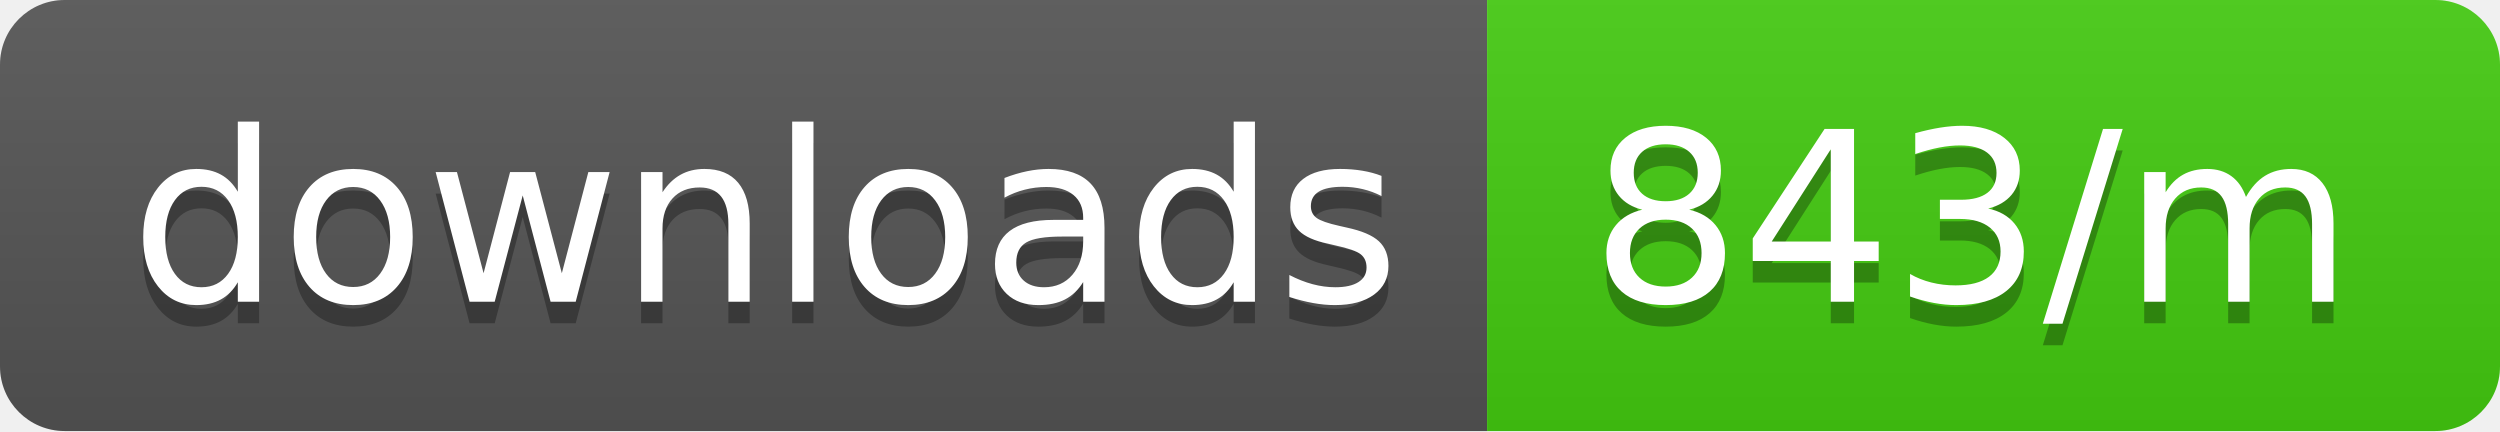
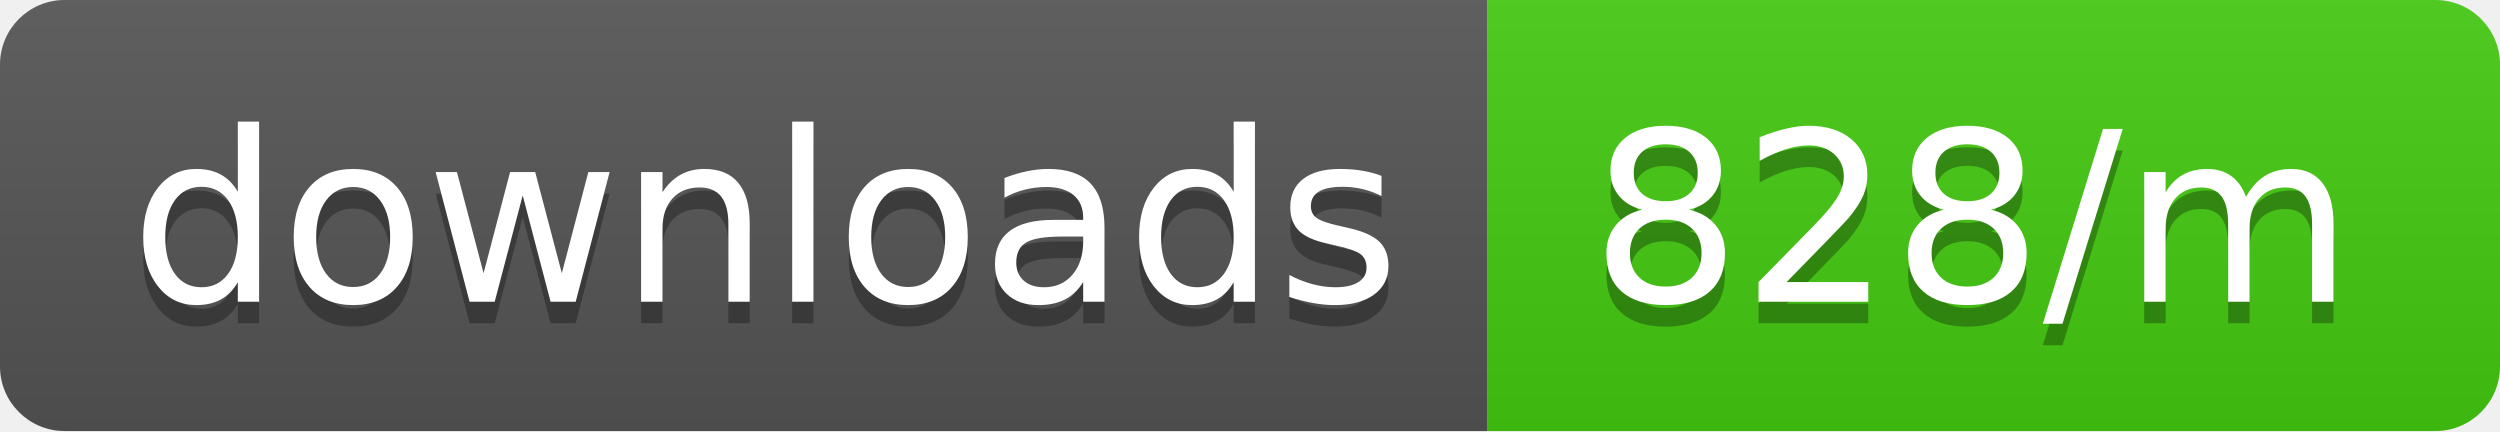
<svg xmlns="http://www.w3.org/2000/svg" width="116" height="20">
  <linearGradient id="b" x2="0" y2="100%">
    <stop offset="0" stop-color="#bbb" stop-opacity=".1" />
    <stop offset="1" stop-opacity=".1" />
  </linearGradient>
  <clipPath id="a">
    <rect width="116" height="20" rx="3" fill="#fff" />
  </clipPath>
  <g clip-path="url(#a)">
    <path fill="#555" d="M0 0h69v20H0z" />
    <path fill="#4c1" d="M69 0h47v20H69z" />
    <path fill="url(#b)" d="M0 0h116v20H0z" />
  </g>
  <g fill="#fff" text-anchor="middle" font-family="DejaVu Sans,Verdana,Geneva,sans-serif" font-size="110">
    <text x="355" y="150" fill="#010101" fill-opacity=".3" transform="scale(.1)" textLength="590">downloads</text>
    <text x="355" y="140" transform="scale(.1)" textLength="590">downloads</text>
-     <text x="915" y="150" fill="#010101" fill-opacity=".3" transform="scale(.1)" textLength="370">843/m</text>
-     <text x="915" y="140" transform="scale(.1)" textLength="370">843/m</text>
+     <text x="915" y="150" fill="#010101" fill-opacity=".3" transform="scale(.1)" textLength="370">828/m</text>
+     <text x="915" y="140" transform="scale(.1)" textLength="370">828/m</text>
  </g>
</svg>
